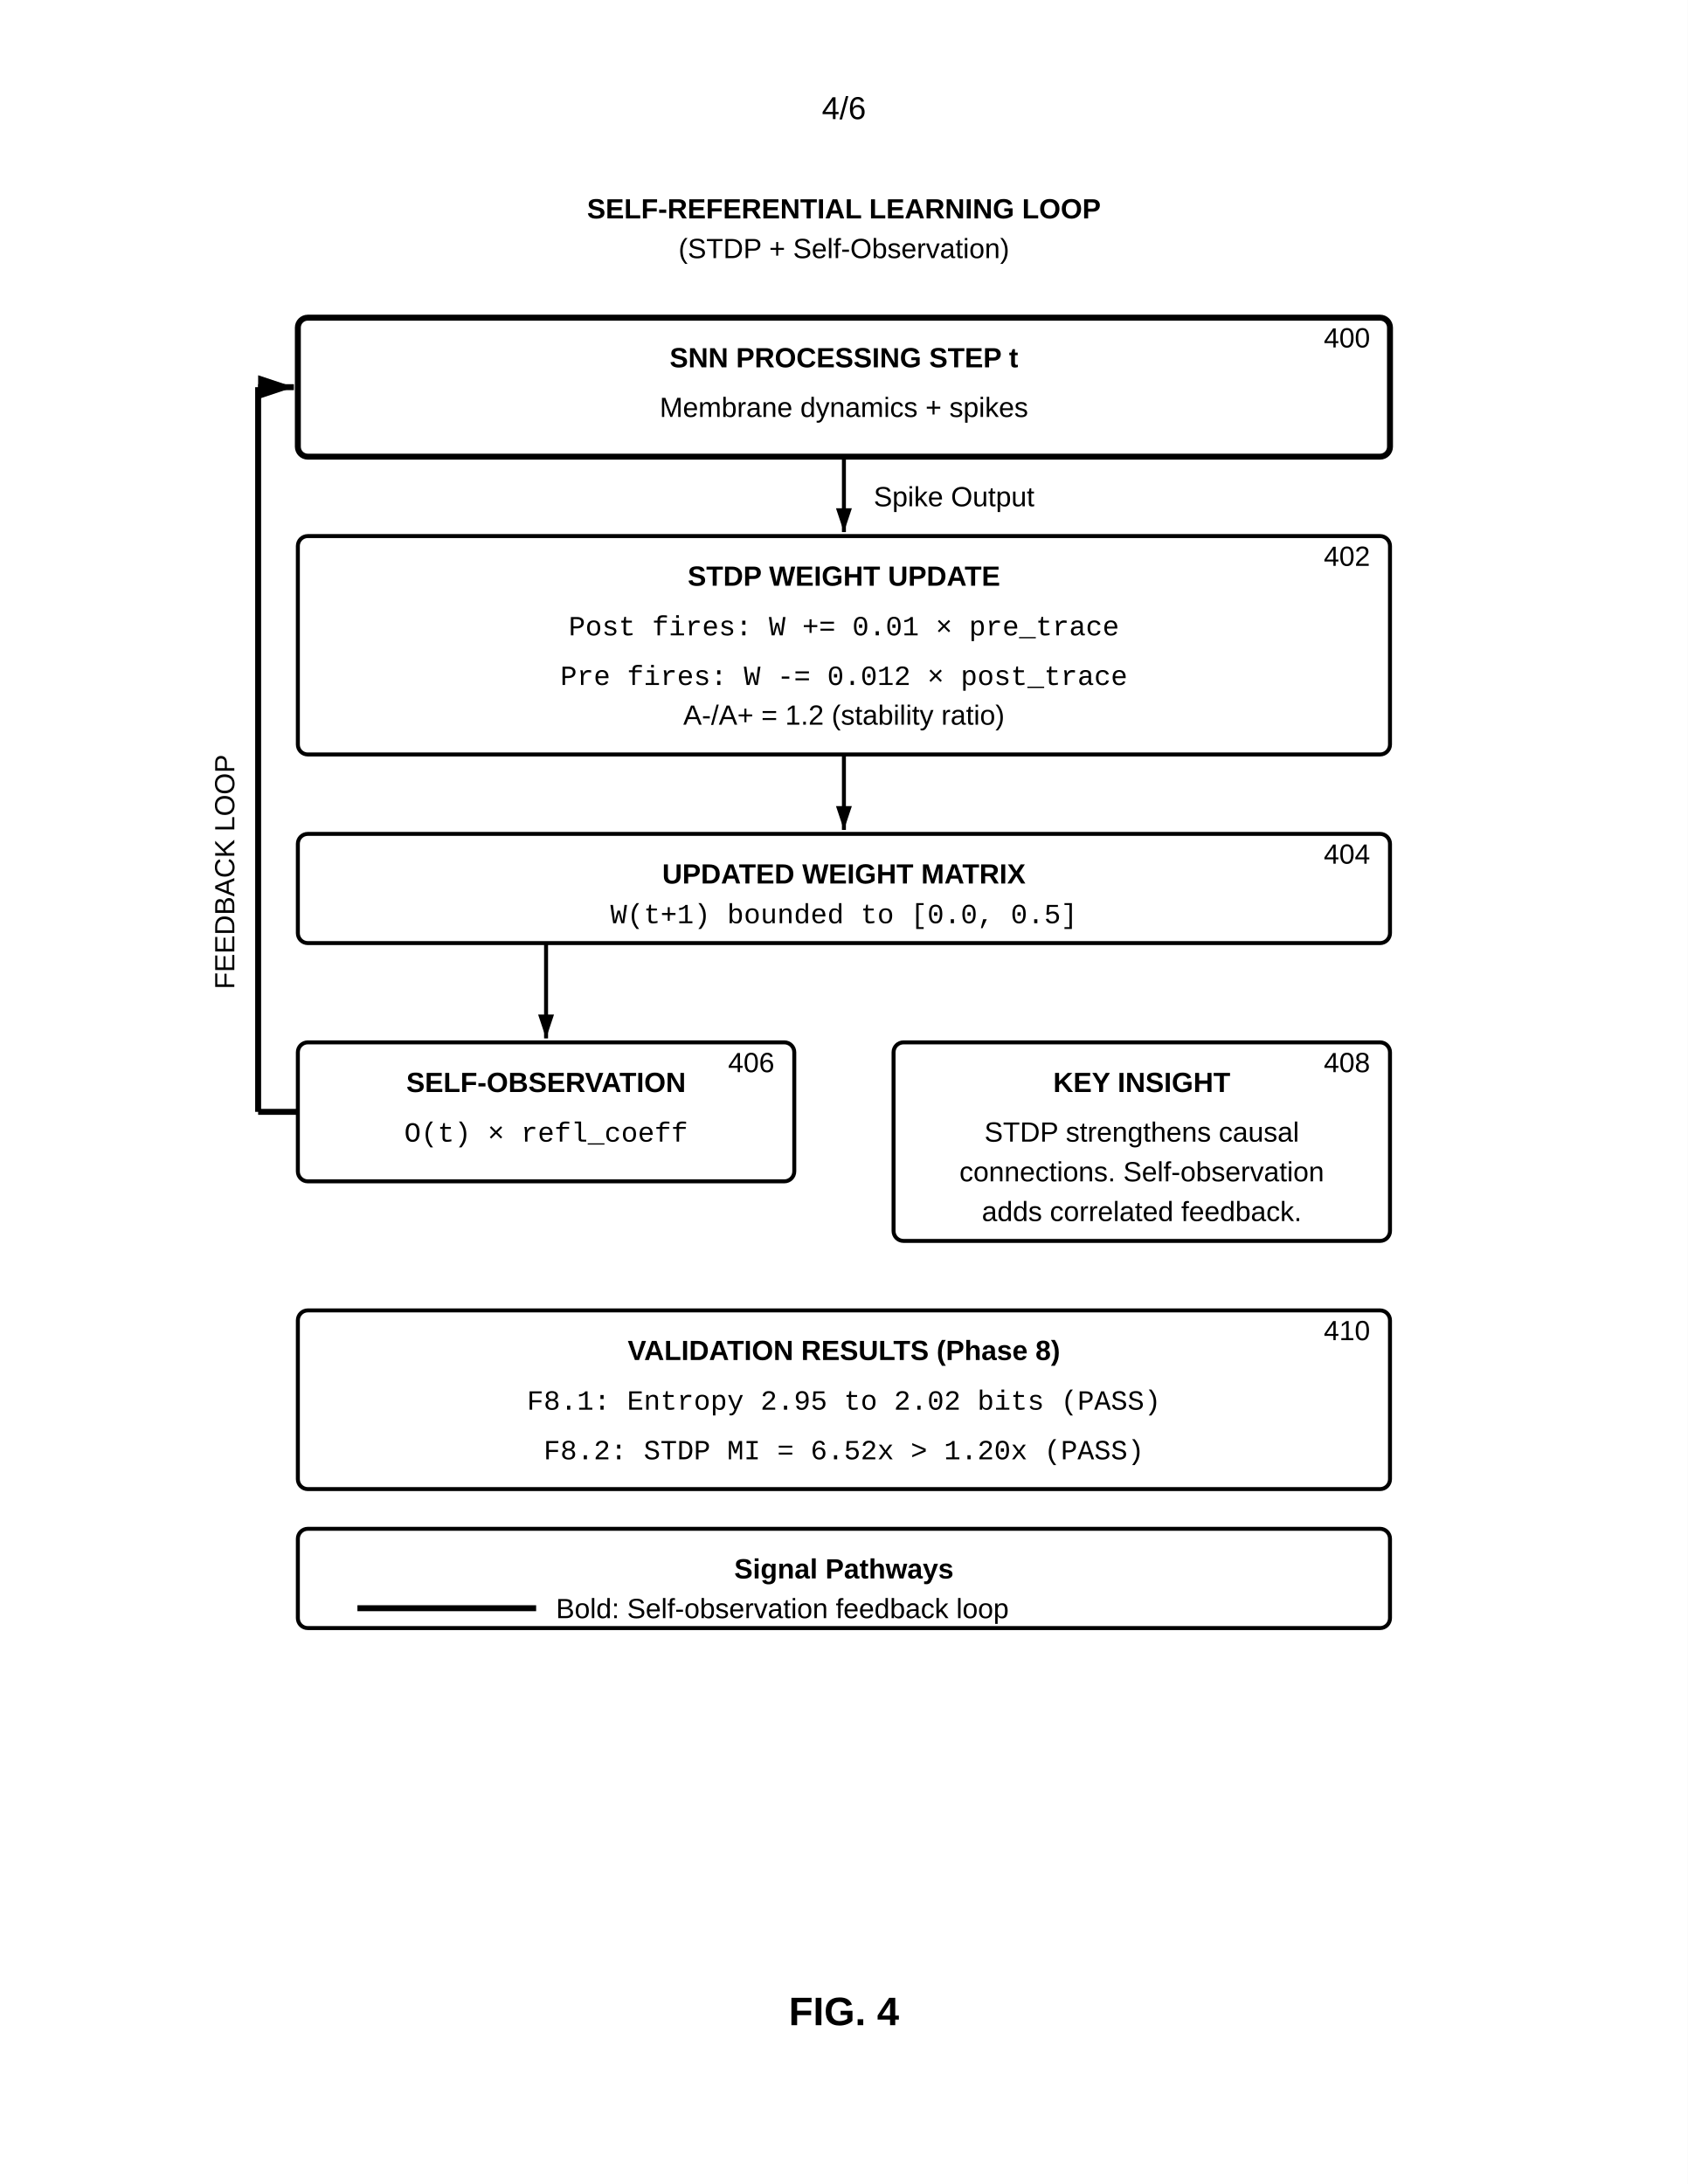
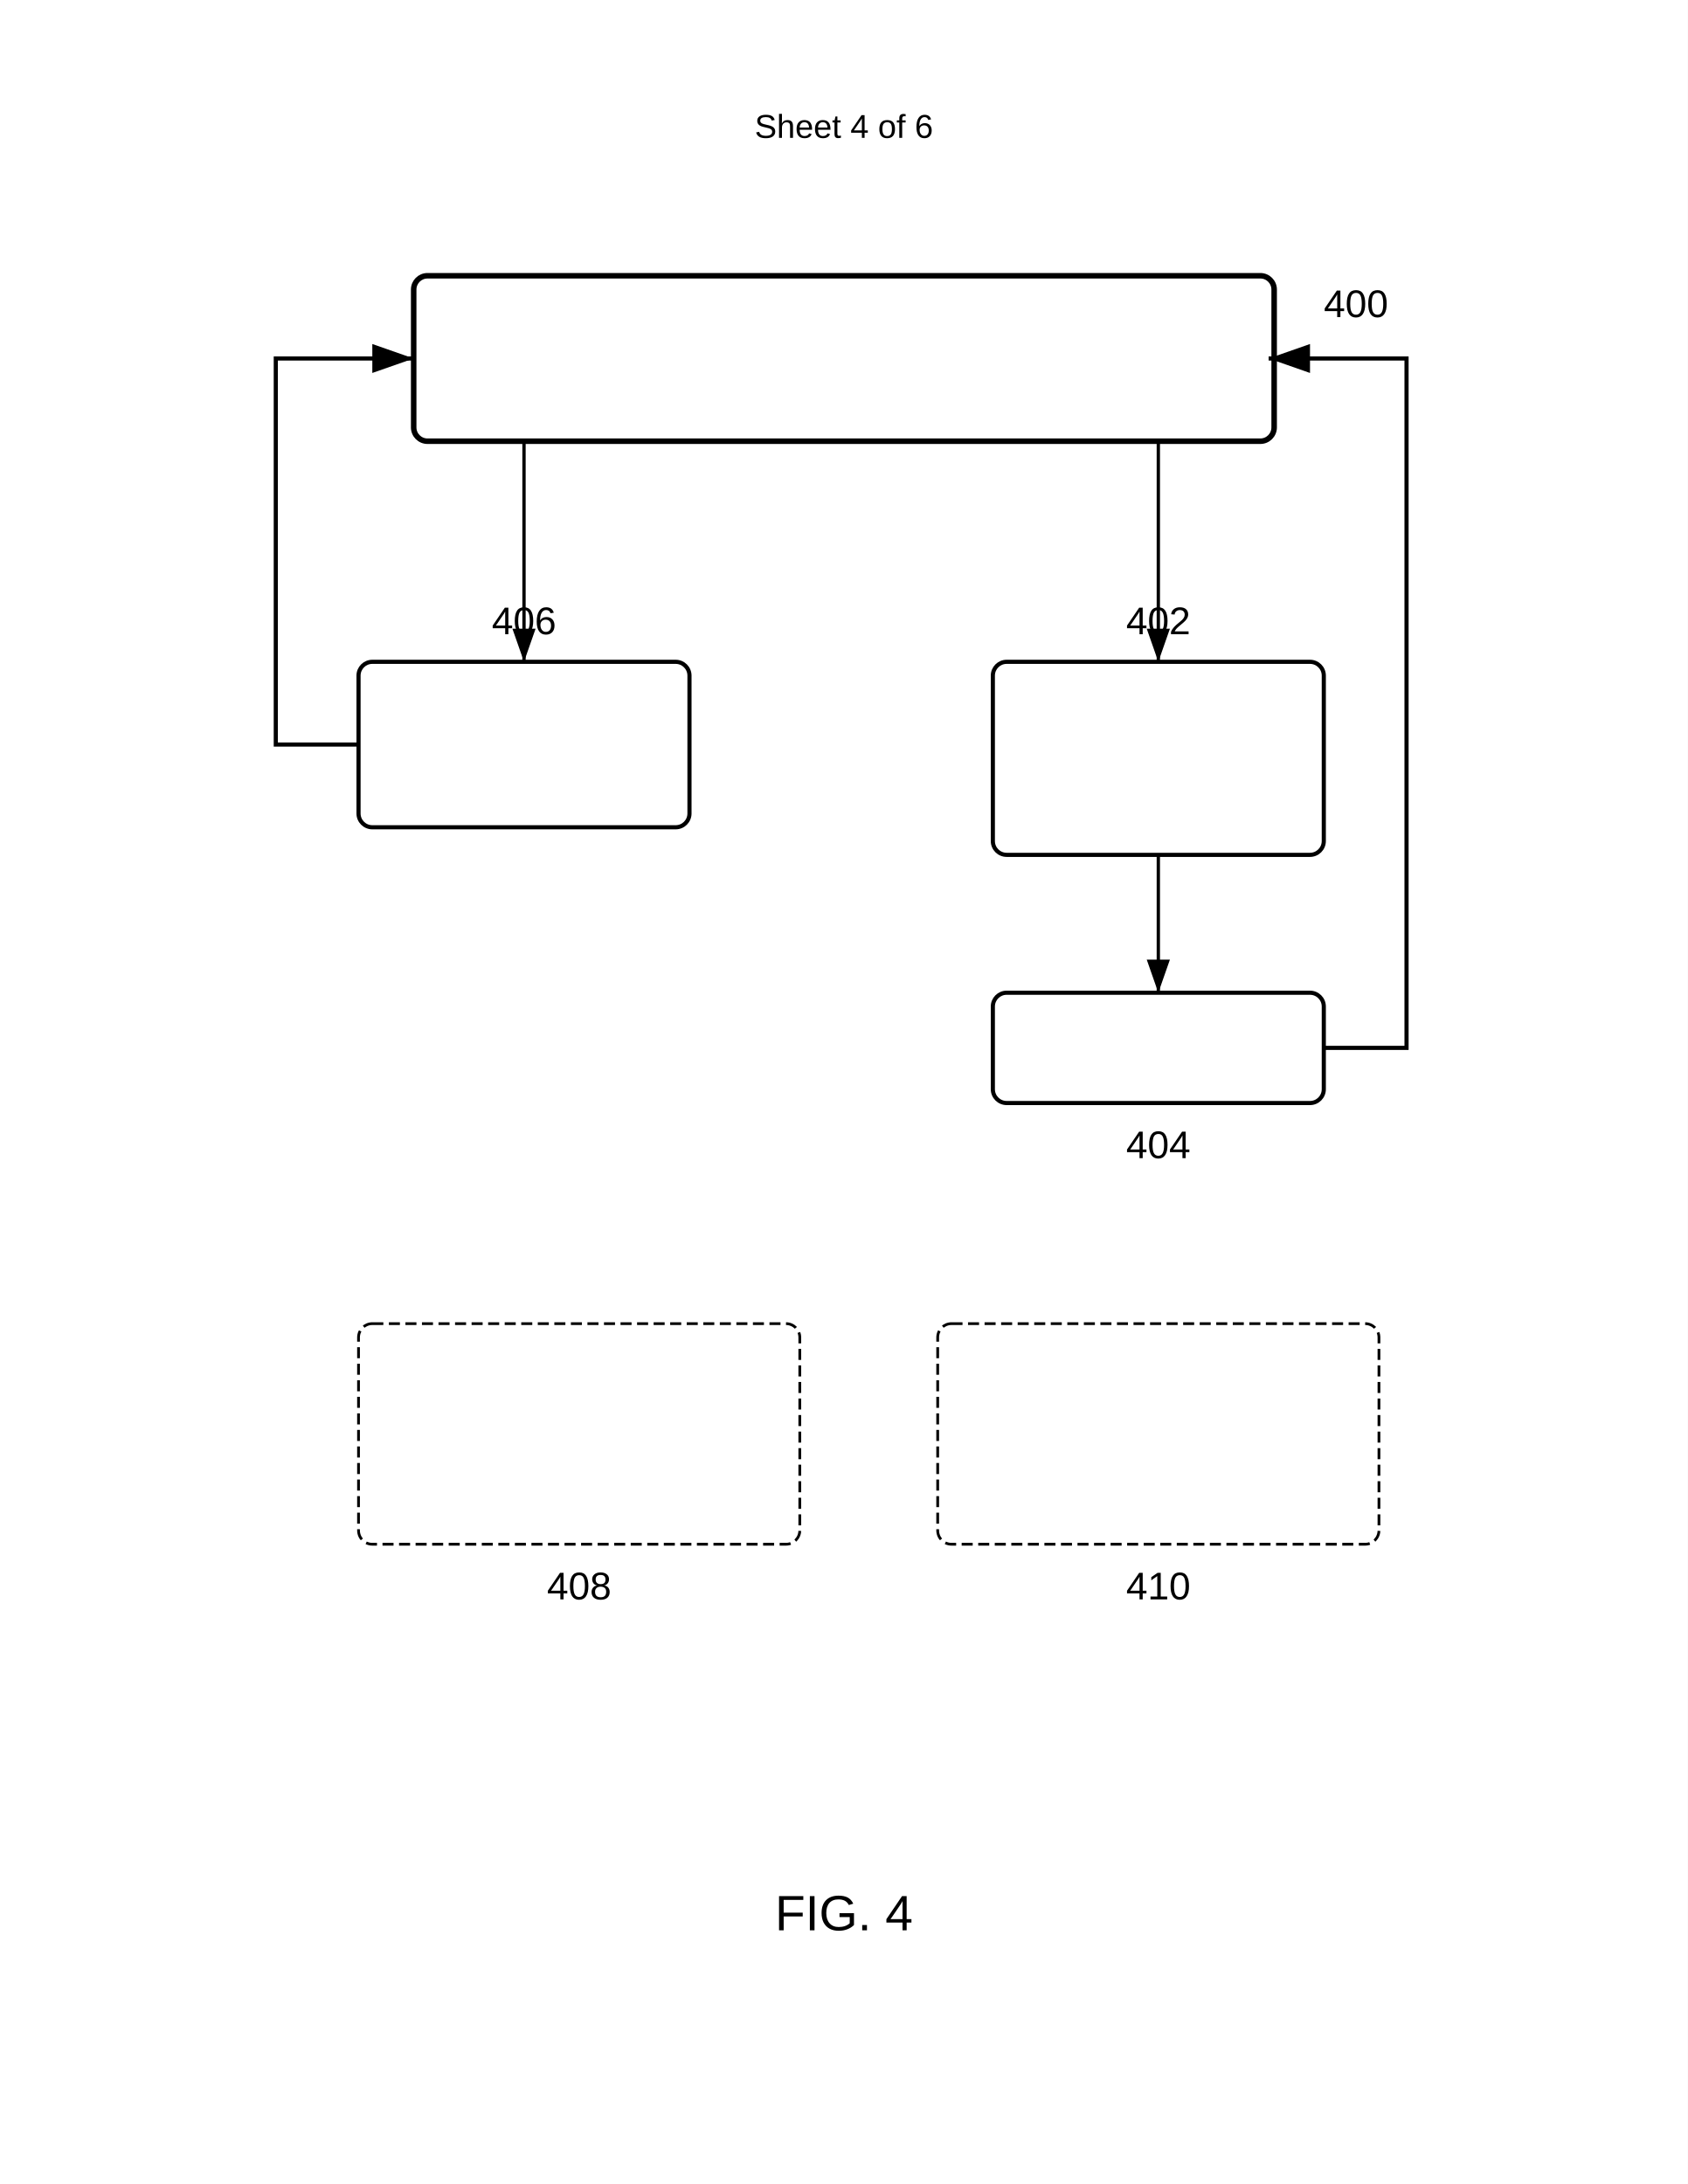
- <svg xmlns="http://www.w3.org/2000/svg" width="8.5in" height="11in" viewBox="0 0 850 1100">
+ <svg xmlns="http://www.w3.org/2000/svg" width="612" height="792" viewBox="0 0 612 792">
+   <rect width="100%" height="100%" fill="#fff" />
+   <text x="306" y="50" font-family="Arial" font-size="12" text-anchor="middle" fill="#000">Sheet 4 of 6</text>
+   <rect x="150" y="100" width="312" height="60" rx="5" fill="none" stroke="#000" stroke-width="2" />
+   <text x="480" y="115" font-family="Arial" font-size="14" font-weight="normal" fill="#000">400</text>
+   <rect x="130" y="240" width="120" height="60" rx="5" fill="none" stroke="#000" stroke-width="1.5" />
+   <text x="190" y="230" font-family="Arial" font-size="14" font-weight="normal" text-anchor="middle" fill="#000">406</text>
+   <rect x="360" y="240" width="120" height="70" rx="5" fill="none" stroke="#000" stroke-width="1.5" />
+   <text x="420" y="230" font-family="Arial" font-size="14" font-weight="normal" text-anchor="middle" fill="#000">402</text>
+   <rect x="360" y="360" width="120" height="40" rx="5" fill="none" stroke="#000" stroke-width="1.5" />
+   <text x="420" y="420" font-family="Arial" font-size="14" font-weight="normal" text-anchor="middle" fill="#000">404</text>
+   <rect x="130" y="480" width="160" height="80" rx="5" fill="none" stroke="#000" stroke-width="1" stroke-dasharray="4,2" />
+   <text x="210" y="580" font-family="Arial" font-size="14" font-weight="normal" text-anchor="middle" fill="#000">408</text>
+   <rect x="340" y="480" width="160" height="80" rx="5" fill="none" stroke="#000" stroke-width="1" stroke-dasharray="4,2" />
+   <text x="420" y="580" font-family="Arial" font-size="14" font-weight="normal" text-anchor="middle" fill="#000">410</text>
+   <path d="M190 160v80" stroke="#000" stroke-width="1.2" marker-end="url(#arrow)" />
+   <path d="M420 160v80" stroke="#000" stroke-width="1.2" marker-end="url(#arrow)" />
+   <path d="M420 310v50" stroke="#000" stroke-width="1.2" marker-end="url(#arrow)" />
+   <path d="M130 270h-30V130h50" stroke="#000" stroke-width="1.5" marker-end="url(#arrow)" fill="none" />
+   <path d="M480 380h30V130h-50" stroke="#000" stroke-width="1.5" marker-end="url(#arrow)" fill="none" />
  <defs>
-     <marker id="ah" markerWidth="6" markerHeight="4" refX="6" refY="2" orient="auto">
-       <polygon points="0 0, 6 2, 0 4" fill="black" />
+     <marker id="arrow" markerWidth="10" markerHeight="7" refX="10" refY="3.5" orient="auto">
+       <polygon points="0 0, 10 3.5, 0 7" fill="#000" />
    </marker>
  </defs>
-   <rect width="100%" height="100%" fill="white" />
-   <text x="425" y="60" font-family="Arial, sans-serif" font-size="16" text-anchor="middle">4/6</text>
-   <text x="425" y="110" font-family="Arial, sans-serif" font-size="14" font-weight="bold" text-anchor="middle">SELF-REFERENTIAL LEARNING LOOP</text>
-   <text x="425" y="130" font-family="Arial, sans-serif" font-size="14" text-anchor="middle">(STDP + Self-Observation)</text>
-   <rect x="150" y="160" width="550" height="70" rx="5" fill="none" stroke="black" stroke-width="3" />
-   <text x="425" y="185" font-family="Arial, sans-serif" font-size="14" font-weight="bold" text-anchor="middle">SNN PROCESSING STEP t</text>
-   <text x="425" y="210" font-family="Arial, sans-serif" font-size="14" text-anchor="middle">Membrane dynamics + spikes</text>
-   <text x="690" y="175" font-family="Arial, sans-serif" font-size="14" text-anchor="end">400</text>
-   <line x1="425" y1="230" x2="425" y2="268" stroke="black" stroke-width="2" marker-end="url(#ah)" />
-   <text x="440" y="255" font-family="Arial, sans-serif" font-size="14" text-anchor="start">Spike Output</text>
-   <rect x="150" y="270" width="550" height="110" rx="5" fill="none" stroke="black" stroke-width="2" />
-   <text x="425" y="295" font-family="Arial, sans-serif" font-size="14" font-weight="bold" text-anchor="middle">STDP WEIGHT UPDATE</text>
-   <text x="425" y="320" font-family="Courier New, monospace" font-size="14" text-anchor="middle">Post fires: W += 0.01 × pre_trace</text>
-   <text x="425" y="345" font-family="Courier New, monospace" font-size="14" text-anchor="middle">Pre fires: W -= 0.012 × post_trace</text>
-   <text x="425" y="365" font-family="Arial, sans-serif" font-size="14" text-anchor="middle">A-/A+ = 1.2 (stability ratio)</text>
-   <text x="690" y="285" font-family="Arial, sans-serif" font-size="14" text-anchor="end">402</text>
-   <line x1="425" y1="380" x2="425" y2="418" stroke="black" stroke-width="2" marker-end="url(#ah)" />
-   <rect x="150" y="420" width="550" height="55" rx="5" fill="none" stroke="black" stroke-width="2" />
-   <text x="425" y="445" font-family="Arial, sans-serif" font-size="14" font-weight="bold" text-anchor="middle">UPDATED WEIGHT MATRIX</text>
-   <text x="425" y="465" font-family="Courier New, monospace" font-size="14" text-anchor="middle">W(t+1) bounded to [0.0, 0.5]</text>
-   <text x="690" y="435" font-family="Arial, sans-serif" font-size="14" text-anchor="end">404</text>
-   <line x1="275" y1="475" x2="275" y2="523" stroke="black" stroke-width="2" marker-end="url(#ah)" />
-   <rect x="150" y="525" width="250" height="70" rx="5" fill="none" stroke="black" stroke-width="2" />
-   <text x="275" y="550" font-family="Arial, sans-serif" font-size="14" font-weight="bold" text-anchor="middle">SELF-OBSERVATION</text>
-   <text x="275" y="575" font-family="Courier New, monospace" font-size="14" text-anchor="middle">O(t) × refl_coeff</text>
-   <text x="390" y="540" font-family="Arial, sans-serif" font-size="14" text-anchor="end">406</text>
-   <rect x="450" y="525" width="250" height="100" rx="5" fill="none" stroke="black" stroke-width="2" />
-   <text x="575" y="550" font-family="Arial, sans-serif" font-size="14" font-weight="bold" text-anchor="middle">KEY INSIGHT</text>
-   <text x="575" y="575" font-family="Arial, sans-serif" font-size="14" text-anchor="middle">STDP strengthens causal</text>
-   <text x="575" y="595" font-family="Arial, sans-serif" font-size="14" text-anchor="middle">connections. Self-observation</text>
-   <text x="575" y="615" font-family="Arial, sans-serif" font-size="14" text-anchor="middle">adds correlated feedback.</text>
-   <text x="690" y="540" font-family="Arial, sans-serif" font-size="14" text-anchor="end">408</text>
-   <line x1="150" y1="560" x2="130" y2="560" stroke="black" stroke-width="3" />
-   <line x1="130" y1="560" x2="130" y2="195" stroke="black" stroke-width="3" />
-   <line x1="130" y1="195" x2="148" y2="195" stroke="black" stroke-width="3" marker-end="url(#ah)" />
-   <text x="118" y="380" font-family="Arial, sans-serif" font-size="14" text-anchor="end" transform="rotate(-90, 118, 380)">FEEDBACK LOOP</text>
-   <rect x="150" y="660" width="550" height="90" rx="5" fill="none" stroke="black" stroke-width="2" />
-   <text x="425" y="685" font-family="Arial, sans-serif" font-size="14" font-weight="bold" text-anchor="middle">VALIDATION RESULTS (Phase 8)</text>
-   <text x="425" y="710" font-family="Courier New, monospace" font-size="14" text-anchor="middle">F8.1: Entropy 2.95 to 2.02 bits (PASS)</text>
-   <text x="425" y="735" font-family="Courier New, monospace" font-size="14" text-anchor="middle">F8.2: STDP MI = 6.52x &gt; 1.20x (PASS)</text>
-   <text x="690" y="675" font-family="Arial, sans-serif" font-size="14" text-anchor="end">410</text>
-   <rect x="150" y="770" width="550" height="50" rx="5" fill="none" stroke="black" stroke-width="2" />
-   <text x="425" y="795" font-family="Arial, sans-serif" font-size="14" font-weight="bold" text-anchor="middle">Signal Pathways</text>
-   <line x1="180" y1="810" x2="270" y2="810" stroke="black" stroke-width="3" />
-   <text x="280" y="815" font-family="Arial, sans-serif" font-size="14" text-anchor="start">Bold: Self-observation feedback loop</text>
-   <text x="425" y="1020" font-family="Arial, sans-serif" font-size="20" font-weight="bold" text-anchor="middle">FIG. 4</text>
+   <text x="306" y="700" font-family="Arial" font-size="18" font-weight="normal" text-anchor="middle" fill="#000">FIG. 4</text>
</svg>
